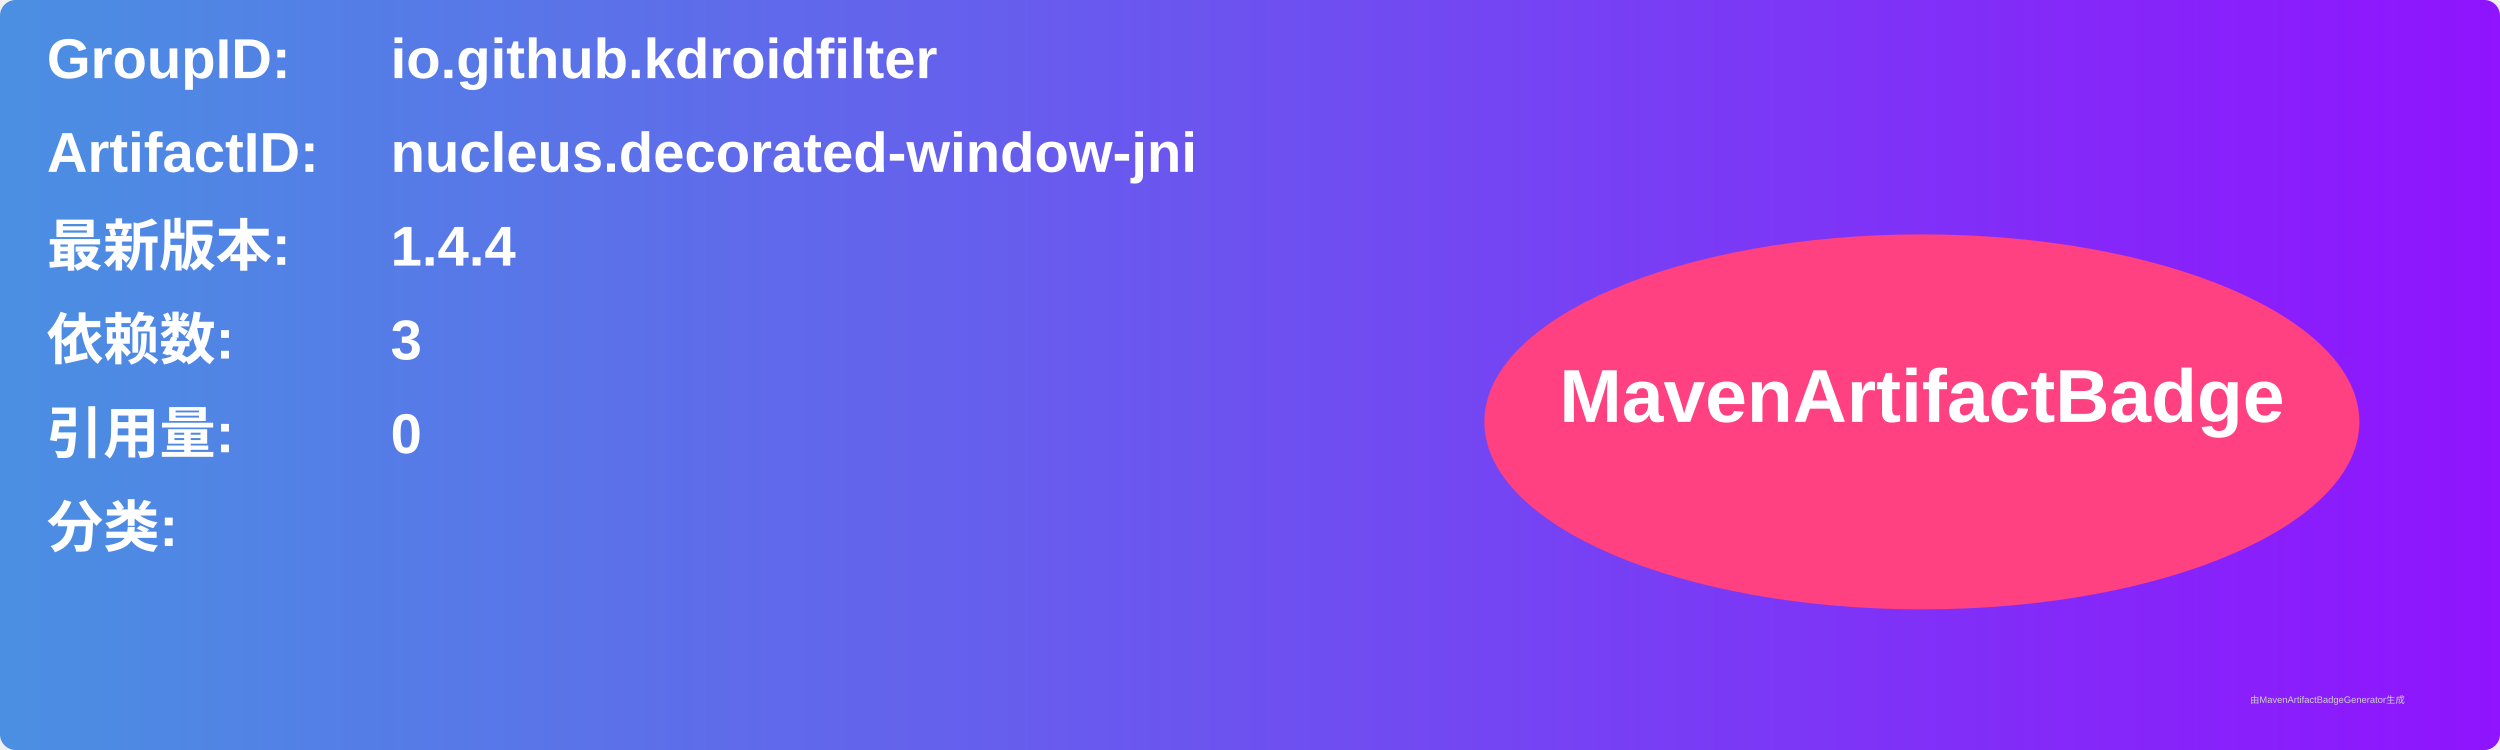
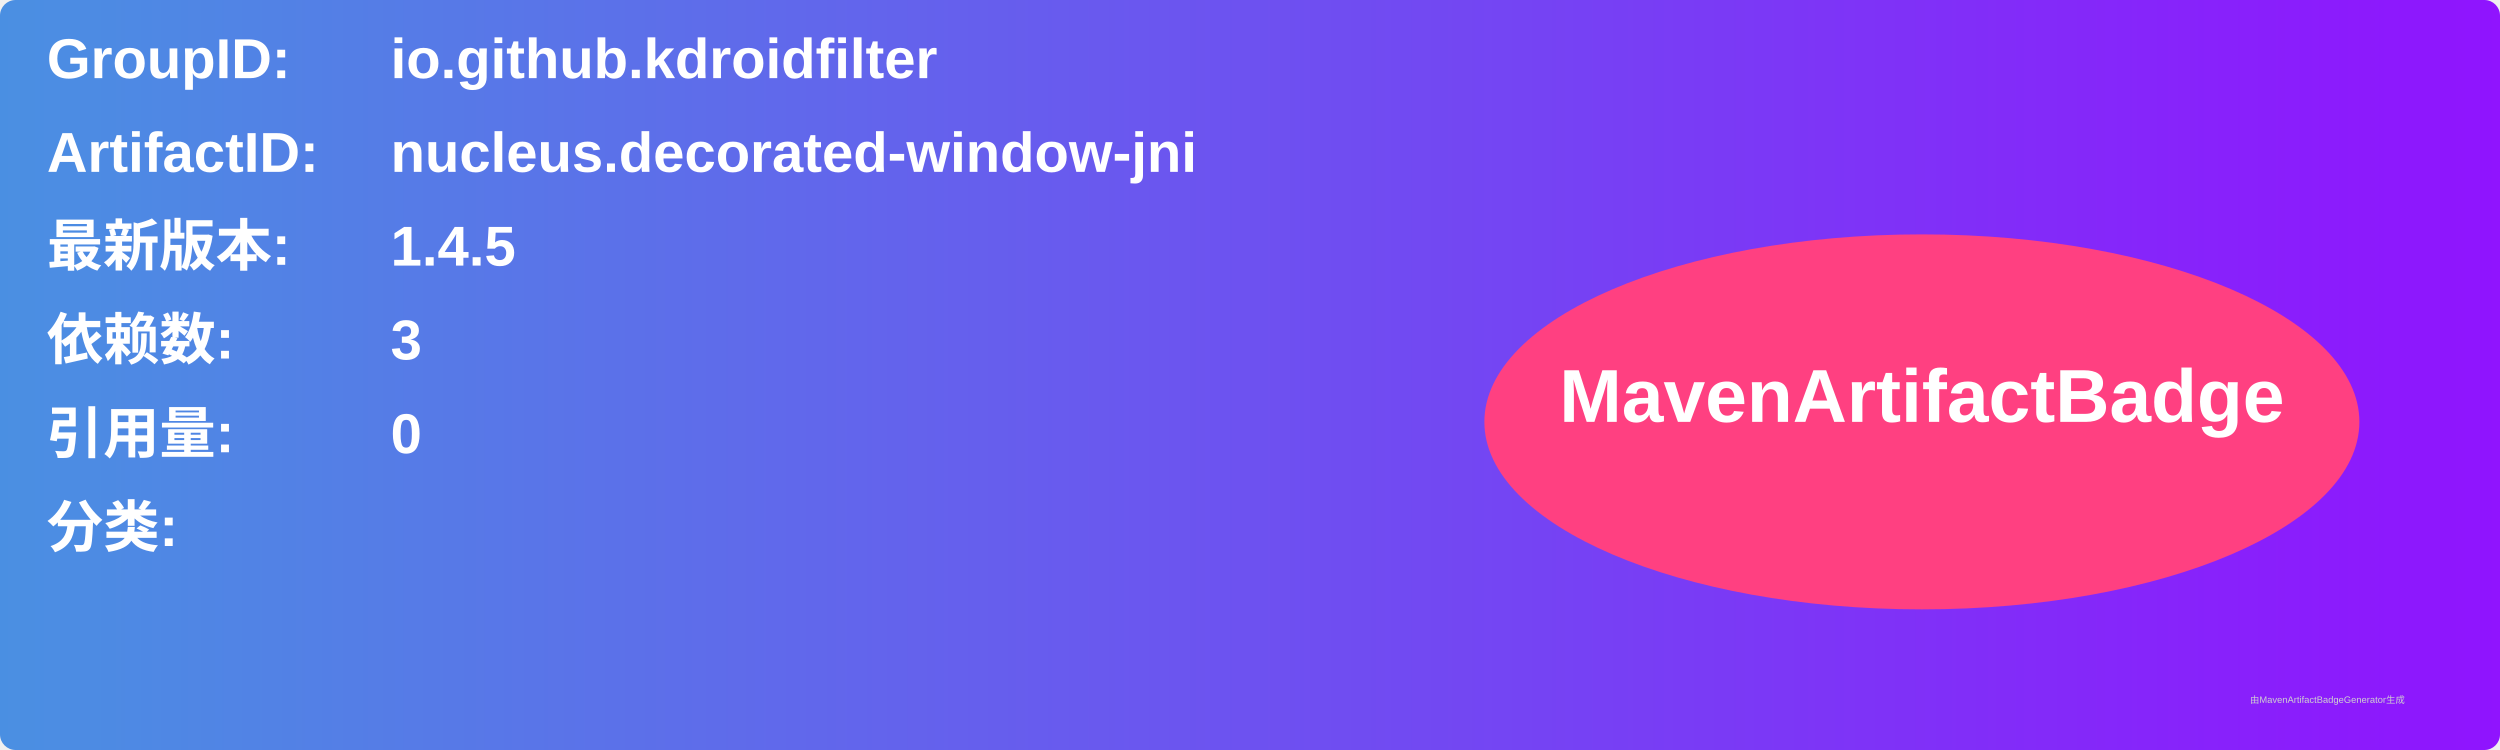
<svg xmlns="http://www.w3.org/2000/svg" width="800" height="240" viewBox="0 0 800 240">
  <linearGradient id="grad" x1="0%" y1="0%" x2="100%" y2="0%">
    <stop offset="0%" stop-color="#4a90e2" />
    <stop offset="100%" stop-color="#9013fe" />
  </linearGradient>
  <rect width="100%" height="100%" rx="5" ry="5" fill="url(#grad)" />
  <g transform="translate(15, 15)">
    <text x="0" y="10" font-family="Arial" font-size="18" fill="white" font-weight="bold" width="260">GroupID:</text>
    <text x="110" y="10" font-family="Arial" font-size="18" fill="white" font-weight="bold" width="460">io.github.kdroidfilter</text>
    <text x="0" y="40" font-family="Arial" font-size="18" fill="white" font-weight="bold" width="260">ArtifactID:</text>
    <text x="110" y="40" font-family="Arial" font-size="18" fill="white" font-weight="bold" width="460">nucleus.decorated-window-jni</text>
    <text x="0" y="70" font-family="Arial" font-size="18" fill="white" font-weight="bold">最新版本:</text>
    <text x="110" y="70" font-family="Arial" font-size="18" fill="white" font-weight="bold">
-       <tspan font-weight="bold">1.4.4</tspan>
+       <tspan font-weight="bold">1.4.5</tspan>
    </text>
    <text x="0" y="100" font-family="Arial" font-size="18" fill="white" font-weight="bold">依赖数: </text>
    <text x="110" y="100" font-family="Arial" font-size="18" fill="white">
      <tspan font-weight="bold">3</tspan>
    </text>
    <text x="0" y="130" font-family="Arial" font-size="18" fill="white" font-weight="bold">引用量: </text>
    <text x="110" y="130" font-family="Arial" font-size="18" fill="white">
      <tspan font-weight="bold">0</tspan>
    </text>
    <text x="0" y="160" font-family="Arial" font-size="18" fill="white" font-weight="bold">分类:</text>
    <text x="10" y="190" font-family="Arial" font-size="10" fill="white">
      <tspan font-weight="bold" />
    </text>
    <ellipse cx="600" cy="120" rx="140" ry="60" fill="#ff4081" />
    <text x="600" y="120" text-anchor="middle" font-family="Arial" font-size="24" fill="white" font-weight="bold">MavenArtifactBadge</text>
  </g>
  <text x="720" y="225" font-family="Arial" font-size="3" fill="#d0d0d0">由MavenArtifactBadgeGenerator生成</text>
</svg>
